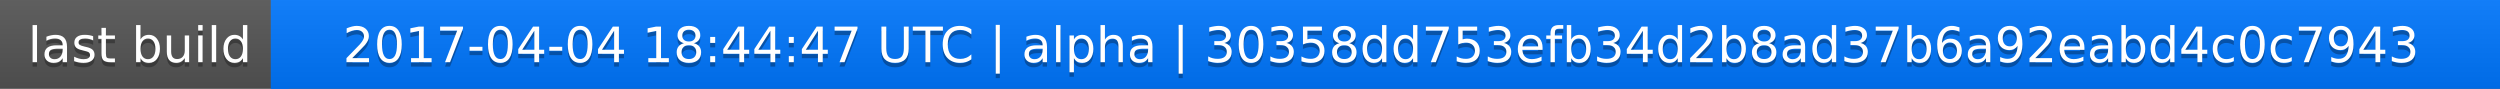
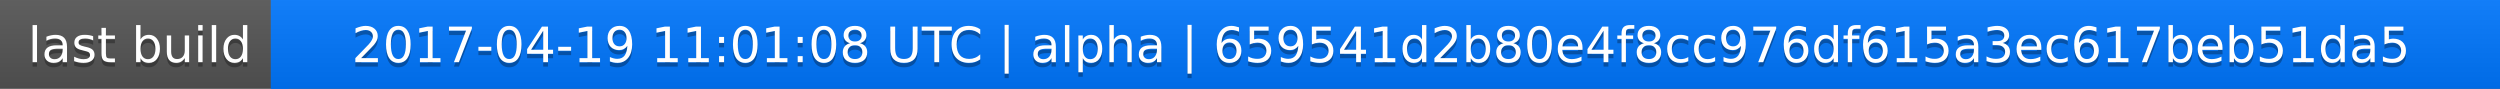
<svg xmlns="http://www.w3.org/2000/svg" width="563" height="20">
  <linearGradient id="a" x2="0" y2="100%">
    <stop offset="0" stop-color="#bbb" stop-opacity=".1" />
    <stop offset="1" stop-opacity=".1" />
  </linearGradient>
  <rect rx="0" width="563" height="20" fill="#555" />
  <rect rx="0" x="61" width="502" height="20" fill="#07f" />
  <path fill="#07f" d="M61 0h4v20h-4z" />
  <rect rx="0" width="563" height="20" fill="url(#a)" />
  <g fill="#fff" text-anchor="middle" font-family="DejaVu Sans,Verdana,Geneva,sans-serif" font-size="11">
    <text x="31.5" y="15" fill="#010101" fill-opacity=".3">last build</text>
    <text x="31.5" y="14">last build</text>
-     <text x="311" y="15" fill="#010101" fill-opacity=".3">2017-04-04 18:44:47 UTC | alpha | 30358dd753efb34d2b8ad37b6a92eabd4c0c7943</text>
-     <text x="311" y="14">2017-04-04 18:44:47 UTC | alpha | 30358dd753efb34d2b8ad37b6a92eabd4c0c7943</text>
+     <text x="311" y="15" fill="#010101" fill-opacity=".3">2017-04-19 11:01:08 UTC | alpha | 659541d2b80e4f8cc976df615a3ec617beb51da5</text>
+     <text x="311" y="14">2017-04-19 11:01:08 UTC | alpha | 659541d2b80e4f8cc976df615a3ec617beb51da5</text>
  </g>
</svg>
